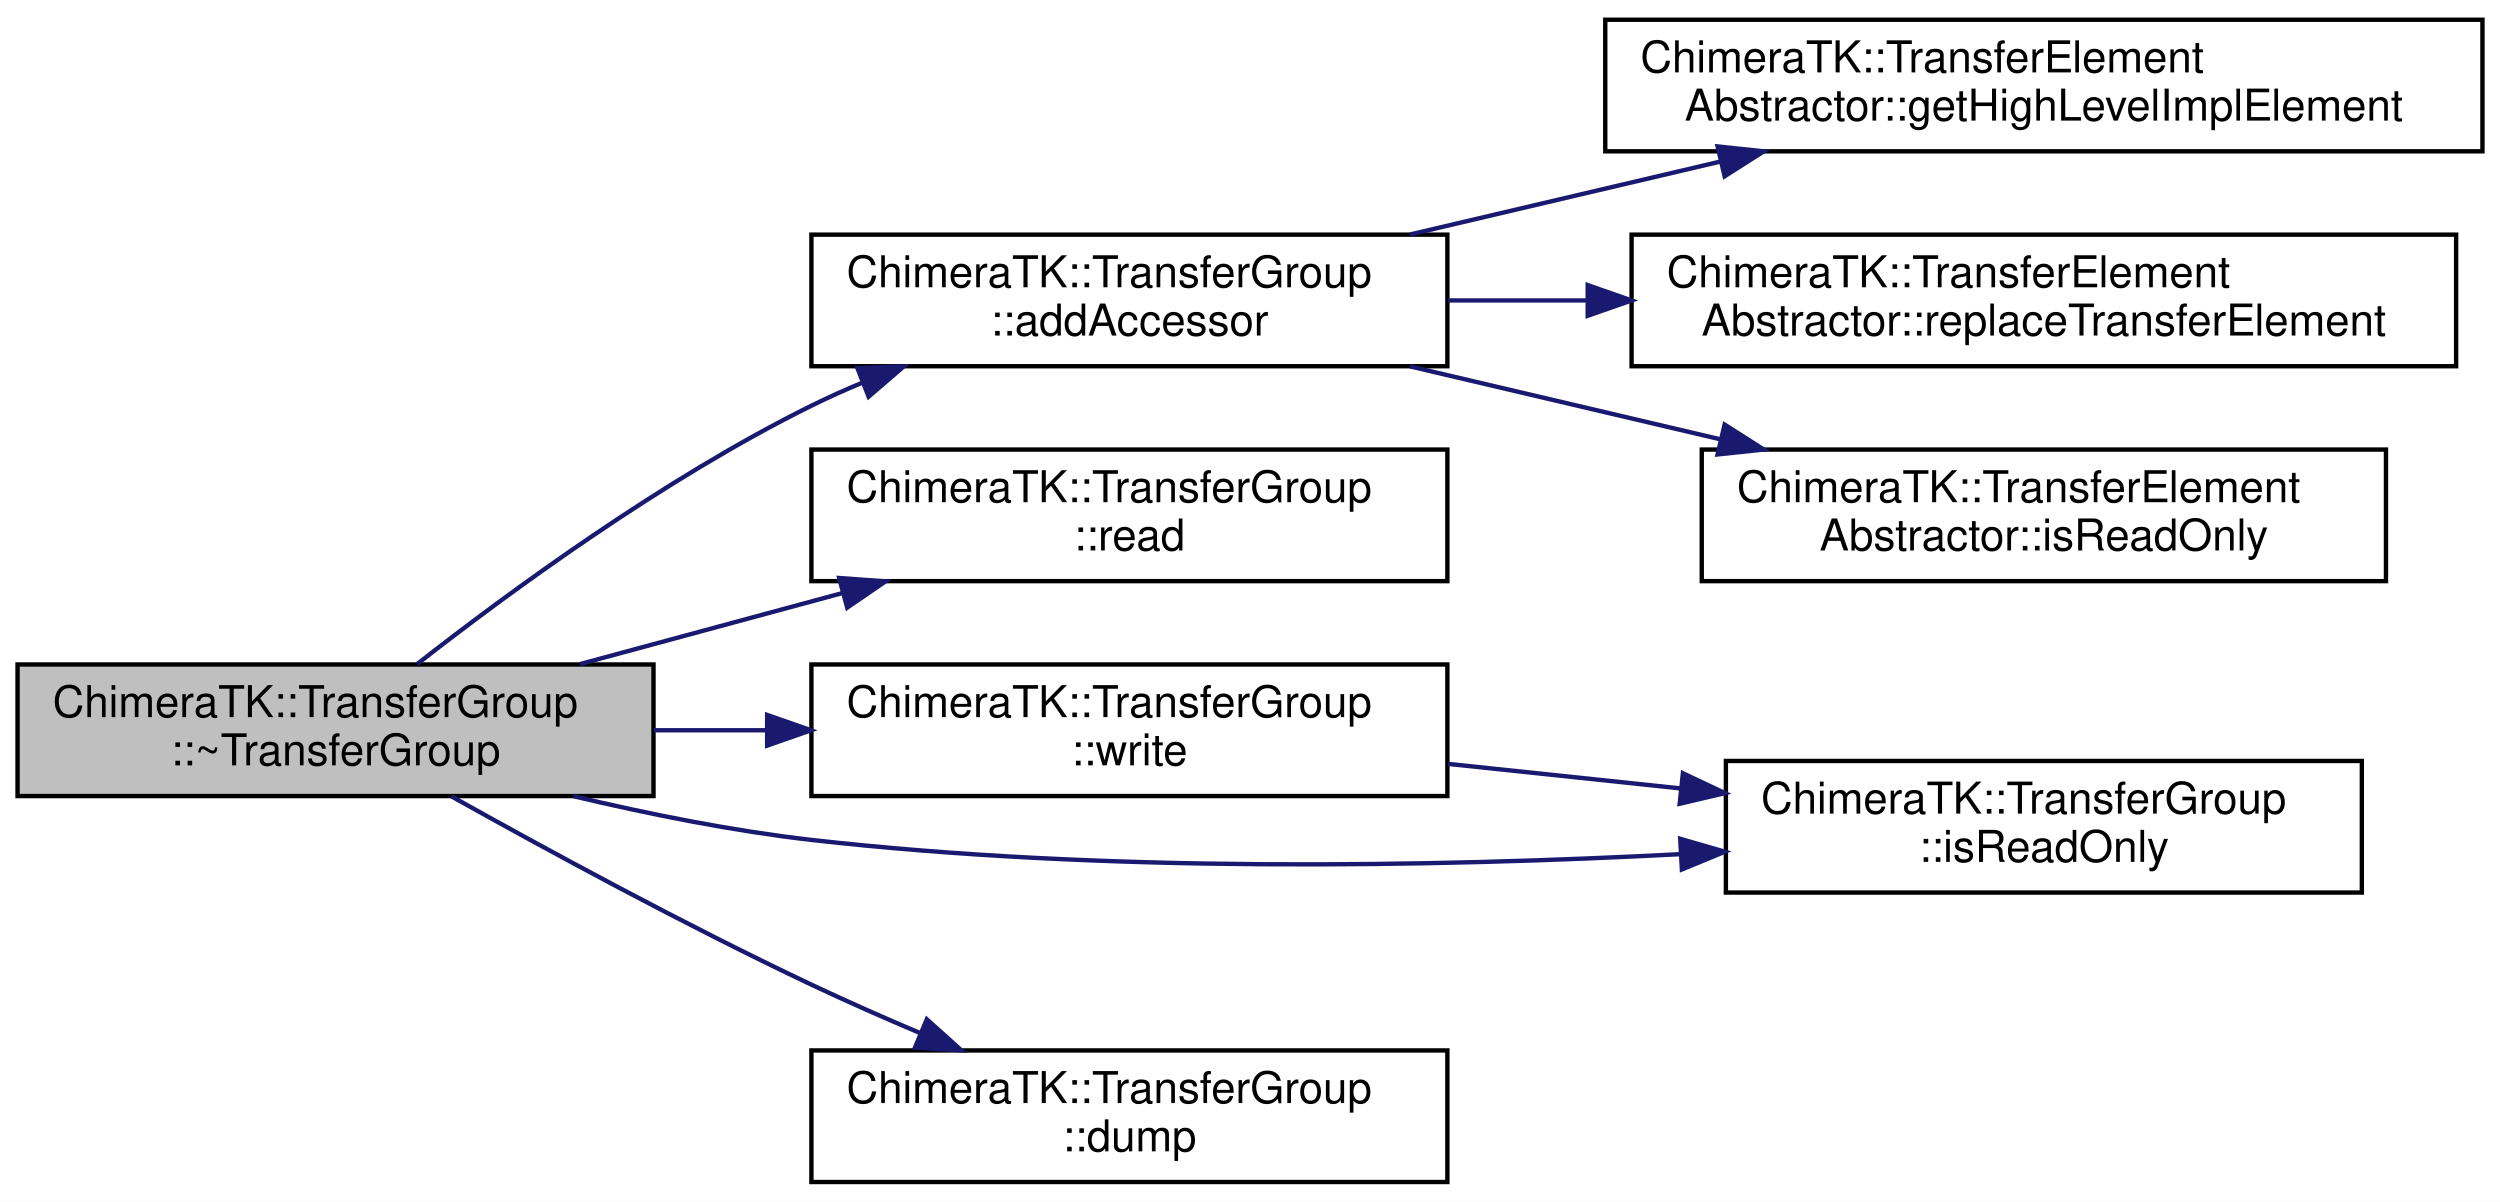
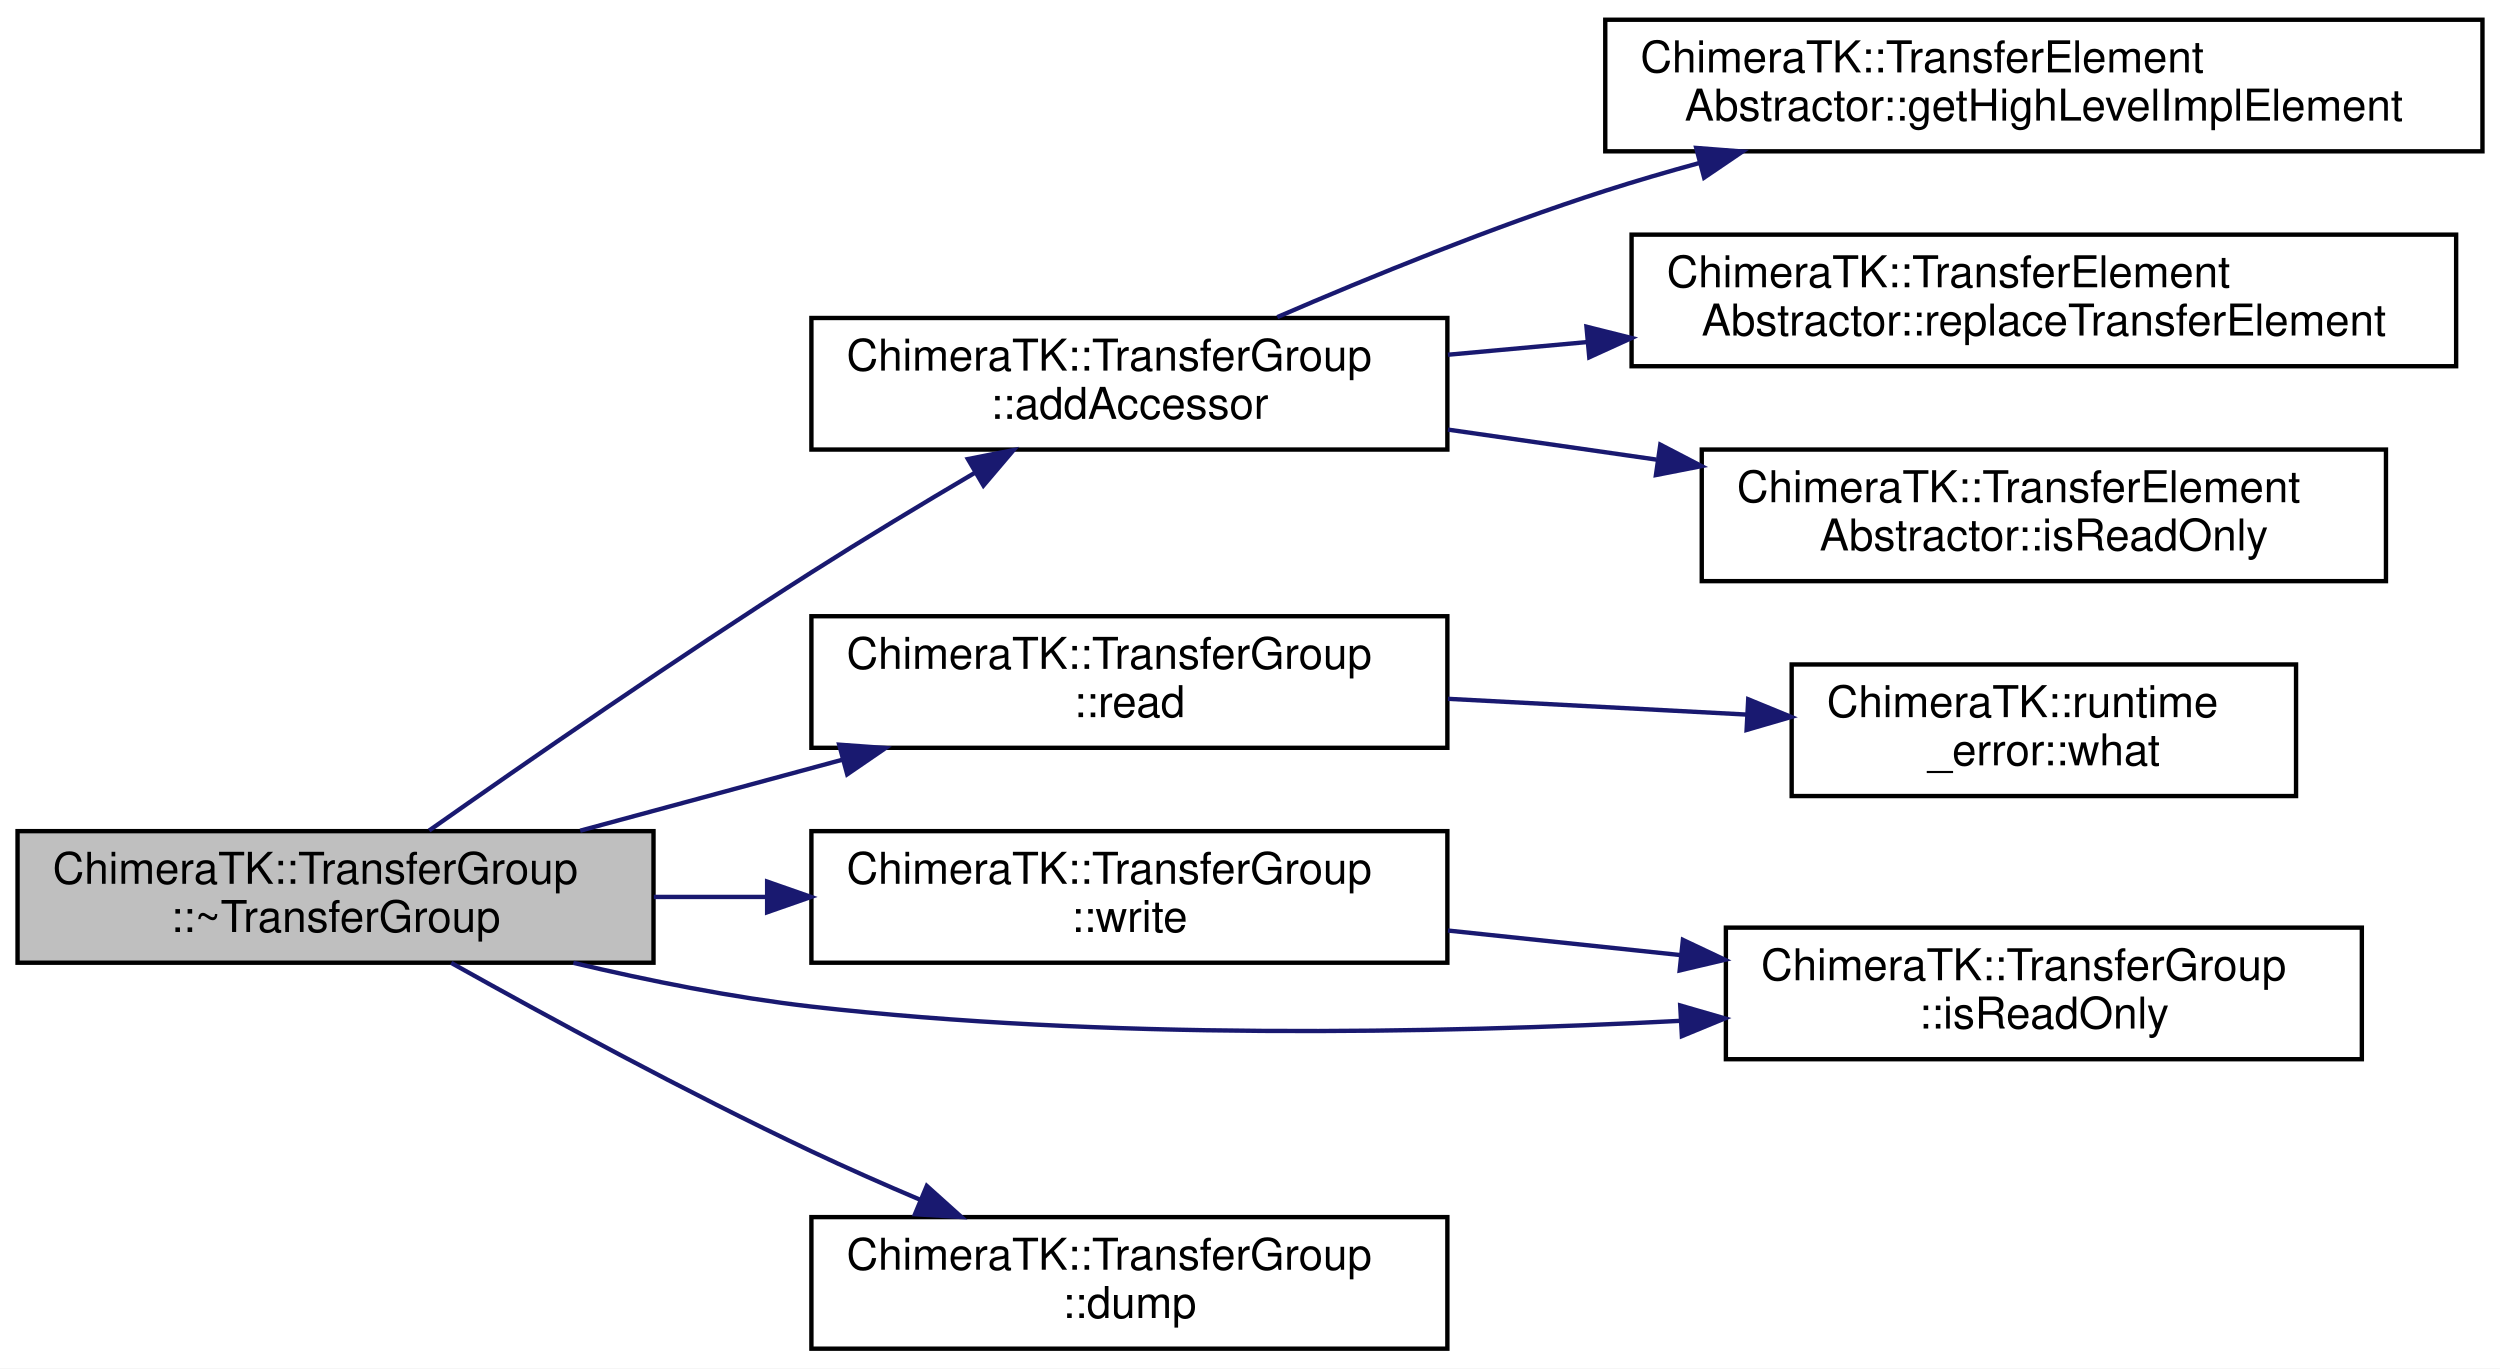
- <svg xmlns="http://www.w3.org/2000/svg" xmlns:xlink="http://www.w3.org/1999/xlink" width="570pt" height="274pt" viewBox="0.00 0.00 570.00 274.00">
-   <g id="graph0" class="graph" transform="scale(1 1) rotate(0) translate(4 270)">
-     <polygon fill="#ffffff" stroke="transparent" points="-4,4 -4,-270 566,-270 566,4 -4,4" />
+ <svg xmlns="http://www.w3.org/2000/svg" xmlns:xlink="http://www.w3.org/1999/xlink" width="570pt" height="312pt" viewBox="0.00 0.00 570.00 312.00">
+   <g id="graph0" class="graph" transform="scale(1 1) rotate(0) translate(4 308)">
+     <polygon fill="#ffffff" stroke="transparent" points="-4,4 -4,-308 566,-308 566,4 -4,4" />
    <g id="node1" class="node">
      <polygon fill="#bfbfbf" stroke="#000000" points="0,-88.5 0,-118.5 145,-118.5 145,-88.5 0,-88.5" />
      <text text-anchor="start" x="8" y="-106.5" font-family="Helvetica,sans-Serif" font-size="10.00" fill="#000000">ChimeraTK::TransferGroup</text>
      <text text-anchor="middle" x="72.5" y="-95.5" font-family="Helvetica,sans-Serif" font-size="10.00" fill="#000000">::~TransferGroup</text>
    </g>
    <g id="node2" class="node">
      <g id="a_node2">
        <a xlink:href="class_chimera_t_k_1_1_transfer_group.html#a105197b54833784c119bc3f445ae8a91" target="_top" xlink:title="Add a register accessor to the group. ">
-           <polygon fill="#ffffff" stroke="#000000" points="181,-186.5 181,-216.5 326,-216.5 326,-186.5 181,-186.5" />
-           <text text-anchor="start" x="189" y="-204.5" font-family="Helvetica,sans-Serif" font-size="10.00" fill="#000000">ChimeraTK::TransferGroup</text>
-           <text text-anchor="middle" x="253.5" y="-193.5" font-family="Helvetica,sans-Serif" font-size="10.00" fill="#000000">::addAccessor</text>
+           <polygon fill="#ffffff" stroke="#000000" points="181,-205.5 181,-235.5 326,-235.5 326,-205.5 181,-205.5" />
+           <text text-anchor="start" x="189" y="-223.5" font-family="Helvetica,sans-Serif" font-size="10.00" fill="#000000">ChimeraTK::TransferGroup</text>
+           <text text-anchor="middle" x="253.5" y="-212.5" font-family="Helvetica,sans-Serif" font-size="10.00" fill="#000000">::addAccessor</text>
        </a>
      </g>
    </g>
    <g id="edge1" class="edge">
-       <path fill="none" stroke="#191970" d="M91.098,-118.584C111.95,-134.906 147.275,-160.828 181,-177.5 184.744,-179.351 188.664,-181.11 192.661,-182.771" />
-       <polygon fill="#191970" stroke="#191970" points="191.49,-186.071 202.077,-186.468 194.048,-179.555 191.49,-186.071" />
+       <path fill="none" stroke="#191970" d="M93.847,-118.648C115.537,-133.899 150.226,-157.907 181,-177.5 193.001,-185.141 206.343,-193.18 218.276,-200.212" />
+       <polygon fill="#191970" stroke="#191970" points="216.684,-203.336 227.082,-205.371 220.223,-197.296 216.684,-203.336" />
    </g>
    <g id="node6" class="node">
      <g id="a_node6">
        <a xlink:href="class_chimera_t_k_1_1_transfer_group.html#af8df339d4a0700087e48d57223231d88" target="_top" xlink:title="Trigger read transfer for all accessors in the group. ">
          <polygon fill="#ffffff" stroke="#000000" points="181,-137.5 181,-167.5 326,-167.5 326,-137.5 181,-137.5" />
          <text text-anchor="start" x="189" y="-155.5" font-family="Helvetica,sans-Serif" font-size="10.00" fill="#000000">ChimeraTK::TransferGroup</text>
          <text text-anchor="middle" x="253.5" y="-144.5" font-family="Helvetica,sans-Serif" font-size="10.00" fill="#000000">::read</text>
        </a>
      </g>
    </g>
    <g id="edge5" class="edge">
      <path fill="none" stroke="#191970" d="M128.283,-118.601C147.21,-123.725 168.524,-129.496 188.13,-134.803" />
      <polygon fill="#191970" stroke="#191970" points="187.334,-138.214 197.901,-137.448 189.163,-131.457 187.334,-138.214" />
    </g>
-     <g id="node7" class="node">
-       <g id="a_node7">
+     <g id="node8" class="node">
+       <g id="a_node8">
        <a xlink:href="class_chimera_t_k_1_1_transfer_group.html#addc288b86f8349ee1c7c18ec82560a84" target="_top" xlink:title="Trigger write transfer for all accessors in the group. ">
          <polygon fill="#ffffff" stroke="#000000" points="181,-88.5 181,-118.5 326,-118.5 326,-88.5 181,-88.5" />
          <text text-anchor="start" x="189" y="-106.5" font-family="Helvetica,sans-Serif" font-size="10.00" fill="#000000">ChimeraTK::TransferGroup</text>
          <text text-anchor="middle" x="253.5" y="-95.5" font-family="Helvetica,sans-Serif" font-size="10.00" fill="#000000">::write</text>
        </a>
      </g>
    </g>
-     <g id="edge6" class="edge">
+     <g id="edge7" class="edge">
      <path fill="none" stroke="#191970" d="M145.077,-103.5C153.56,-103.5 162.261,-103.5 170.867,-103.5" />
      <polygon fill="#191970" stroke="#191970" points="170.907,-107 180.907,-103.5 170.907,-100 170.907,-107" />
    </g>
-     <g id="node8" class="node">
-       <g id="a_node8">
+     <g id="node9" class="node">
+       <g id="a_node9">
        <a xlink:href="class_chimera_t_k_1_1_transfer_group.html#a3e2a181be4626c14587c6d302f0c90eb" target="_top" xlink:title="Check if transfer group is read-only. ">
          <polygon fill="#ffffff" stroke="#000000" points="389.5,-66.5 389.5,-96.5 534.5,-96.5 534.5,-66.5 389.5,-66.5" />
          <text text-anchor="start" x="397.5" y="-84.5" font-family="Helvetica,sans-Serif" font-size="10.00" fill="#000000">ChimeraTK::TransferGroup</text>
          <text text-anchor="middle" x="462" y="-73.5" font-family="Helvetica,sans-Serif" font-size="10.00" fill="#000000">::isReadOnly</text>
        </a>
      </g>
    </g>
-     <g id="edge8" class="edge">
+     <g id="edge9" class="edge">
      <path fill="none" stroke="#191970" d="M126.722,-88.471C143.935,-84.386 163.138,-80.531 181,-78.5 247.285,-70.962 322.929,-72.333 379.023,-75.246" />
      <polygon fill="#191970" stroke="#191970" points="379.087,-78.754 389.263,-75.806 379.469,-71.765 379.087,-78.754" />
    </g>
-     <g id="node9" class="node">
-       <g id="a_node9">
+     <g id="node10" class="node">
+       <g id="a_node10">
        <a xlink:href="class_chimera_t_k_1_1_transfer_group.html#aa2e834738d65ec80d6675db392e0c9db" target="_top" xlink:title="Print information about the accessors in this group to screen, which might help to understand which t...">
          <polygon fill="#ffffff" stroke="#000000" points="181,-.5 181,-30.5 326,-30.5 326,-.5 181,-.5" />
          <text text-anchor="start" x="189" y="-18.5" font-family="Helvetica,sans-Serif" font-size="10.00" fill="#000000">ChimeraTK::TransferGroup</text>
          <text text-anchor="middle" x="253.5" y="-7.5" font-family="Helvetica,sans-Serif" font-size="10.00" fill="#000000">::dump</text>
        </a>
      </g>
    </g>
-     <g id="edge9" class="edge">
+     <g id="edge10" class="edge">
      <path fill="none" stroke="#191970" d="M98.879,-88.456C120.623,-76.285 152.421,-59.011 181,-45.5 188.963,-41.735 197.53,-37.958 205.886,-34.415" />
      <polygon fill="#191970" stroke="#191970" points="207.311,-37.613 215.188,-30.528 204.612,-31.155 207.311,-37.613" />
    </g>
    <g id="node3" class="node">
      <g id="a_node3">
        <a xlink:href="class_chimera_t_k_1_1_transfer_element_abstractor.html#aa171eea3cb1539fa1370753f5004df8a" target="_top" xlink:title="Obtain the highest level implementation TransferElement. ">
-           <polygon fill="#ffffff" stroke="#000000" points="362,-235.5 362,-265.5 562,-265.5 562,-235.5 362,-235.5" />
-           <text text-anchor="start" x="370" y="-253.5" font-family="Helvetica,sans-Serif" font-size="10.00" fill="#000000">ChimeraTK::TransferElement</text>
-           <text text-anchor="middle" x="462" y="-242.5" font-family="Helvetica,sans-Serif" font-size="10.00" fill="#000000">Abstractor::getHighLevelImplElement</text>
+           <polygon fill="#ffffff" stroke="#000000" points="362,-273.5 362,-303.5 562,-303.5 562,-273.5 362,-273.5" />
+           <text text-anchor="start" x="370" y="-291.5" font-family="Helvetica,sans-Serif" font-size="10.00" fill="#000000">ChimeraTK::TransferElement</text>
+           <text text-anchor="middle" x="462" y="-280.5" font-family="Helvetica,sans-Serif" font-size="10.00" fill="#000000">Abstractor::getHighLevelImplElement</text>
        </a>
      </g>
    </g>
    <g id="edge2" class="edge">
-       <path fill="none" stroke="#191970" d="M317.474,-216.535C339.889,-221.802 365.239,-227.76 388.38,-233.198" />
-       <polygon fill="#191970" stroke="#191970" points="387.612,-236.613 398.147,-235.494 389.213,-229.799 387.612,-236.613" />
+       <path fill="none" stroke="#191970" d="M287.225,-235.701C308.402,-244.862 336.451,-256.305 362,-264.5 368.896,-266.712 376.117,-268.826 383.387,-270.817" />
+       <polygon fill="#191970" stroke="#191970" points="382.743,-274.267 393.306,-273.453 384.541,-267.501 382.743,-274.267" />
    </g>
    <g id="node4" class="node">
      <g id="a_node4">
        <a xlink:href="class_chimera_t_k_1_1_transfer_element_abstractor.html#a19754dfcd367d6b178e782d3fc490a85" target="_top" xlink:title="Search for all underlying TransferElements which are considered identicel (see mayReplaceOther()) wit...">
-           <polygon fill="#ffffff" stroke="#000000" points="368,-186.5 368,-216.5 556,-216.5 556,-186.5 368,-186.5" />
-           <text text-anchor="start" x="376" y="-204.5" font-family="Helvetica,sans-Serif" font-size="10.00" fill="#000000">ChimeraTK::TransferElement</text>
-           <text text-anchor="middle" x="462" y="-193.5" font-family="Helvetica,sans-Serif" font-size="10.00" fill="#000000">Abstractor::replaceTransferElement</text>
+           <polygon fill="#ffffff" stroke="#000000" points="368,-224.5 368,-254.5 556,-254.5 556,-224.5 368,-224.5" />
+           <text text-anchor="start" x="376" y="-242.5" font-family="Helvetica,sans-Serif" font-size="10.00" fill="#000000">ChimeraTK::TransferElement</text>
+           <text text-anchor="middle" x="462" y="-231.5" font-family="Helvetica,sans-Serif" font-size="10.00" fill="#000000">Abstractor::replaceTransferElement</text>
        </a>
      </g>
    </g>
    <g id="edge3" class="edge">
-       <path fill="none" stroke="#191970" d="M326.13,-201.5C336.373,-201.5 347.065,-201.5 357.756,-201.5" />
-       <polygon fill="#191970" stroke="#191970" points="357.993,-205 367.993,-201.5 357.993,-198 357.993,-205" />
+       <path fill="none" stroke="#191970" d="M326.13,-227.119C336.373,-228.052 347.065,-229.026 357.756,-230.001" />
+       <polygon fill="#191970" stroke="#191970" points="357.716,-233.511 367.993,-230.933 358.351,-226.54 357.716,-233.511" />
    </g>
    <g id="node5" class="node">
      <g id="a_node5">
        <a xlink:href="class_chimera_t_k_1_1_transfer_element_abstractor.html#adb675e7a009887922e8975c92cb13435" target="_top" xlink:title="Check if transfer element is read only, i.e. ">
-           <polygon fill="#ffffff" stroke="#000000" points="384,-137.5 384,-167.5 540,-167.5 540,-137.5 384,-137.5" />
-           <text text-anchor="start" x="392" y="-155.5" font-family="Helvetica,sans-Serif" font-size="10.00" fill="#000000">ChimeraTK::TransferElement</text>
-           <text text-anchor="middle" x="462" y="-144.5" font-family="Helvetica,sans-Serif" font-size="10.00" fill="#000000">Abstractor::isReadOnly</text>
+           <polygon fill="#ffffff" stroke="#000000" points="384,-175.5 384,-205.5 540,-205.5 540,-175.5 384,-175.5" />
+           <text text-anchor="start" x="392" y="-193.5" font-family="Helvetica,sans-Serif" font-size="10.00" fill="#000000">ChimeraTK::TransferElement</text>
+           <text text-anchor="middle" x="462" y="-182.5" font-family="Helvetica,sans-Serif" font-size="10.00" fill="#000000">Abstractor::isReadOnly</text>
        </a>
      </g>
    </g>
    <g id="edge4" class="edge">
-       <path fill="none" stroke="#191970" d="M317.474,-186.465C339.889,-181.198 365.239,-175.24 388.38,-169.802" />
-       <polygon fill="#191970" stroke="#191970" points="389.213,-173.201 398.147,-167.506 387.612,-166.387 389.213,-173.201" />
+       <path fill="none" stroke="#191970" d="M326.13,-210.05C341.459,-207.844 357.795,-205.494 373.631,-203.215" />
+       <polygon fill="#191970" stroke="#191970" points="374.55,-206.619 383.949,-201.73 373.553,-199.69 374.55,-206.619" />
    </g>
-     <g id="edge7" class="edge">
+     <g id="node7" class="node">
+       <g id="a_node7">
+         <a xlink:href="class_chimera_t_k_1_1runtime__error.html#ab67e3b1164fa01d3ec0f70c08a1fa610" target="_top" xlink:title="Return the message describing what exactly went wrong. ">
+           <polygon fill="#ffffff" stroke="#000000" points="404.5,-126.5 404.5,-156.5 519.5,-156.5 519.5,-126.5 404.5,-126.5" />
+           <text text-anchor="start" x="412.5" y="-144.5" font-family="Helvetica,sans-Serif" font-size="10.00" fill="#000000">ChimeraTK::runtime</text>
+           <text text-anchor="middle" x="462" y="-133.5" font-family="Helvetica,sans-Serif" font-size="10.00" fill="#000000">_error::what</text>
+         </a>
+       </g>
+     </g>
+     <g id="edge6" class="edge">
+       <path fill="none" stroke="#191970" d="M326.13,-148.668C348.248,-147.501 372.463,-146.224 394.245,-145.075" />
+       <polygon fill="#191970" stroke="#191970" points="394.592,-148.561 404.394,-144.539 394.223,-141.571 394.592,-148.561" />
+     </g>
+     <g id="edge8" class="edge">
      <path fill="none" stroke="#191970" d="M326.13,-95.836C343.225,-94.033 361.572,-92.097 379.081,-90.249" />
      <polygon fill="#191970" stroke="#191970" points="379.699,-93.704 389.277,-89.173 378.965,-86.742 379.699,-93.704" />
    </g>
  </g>
</svg>
